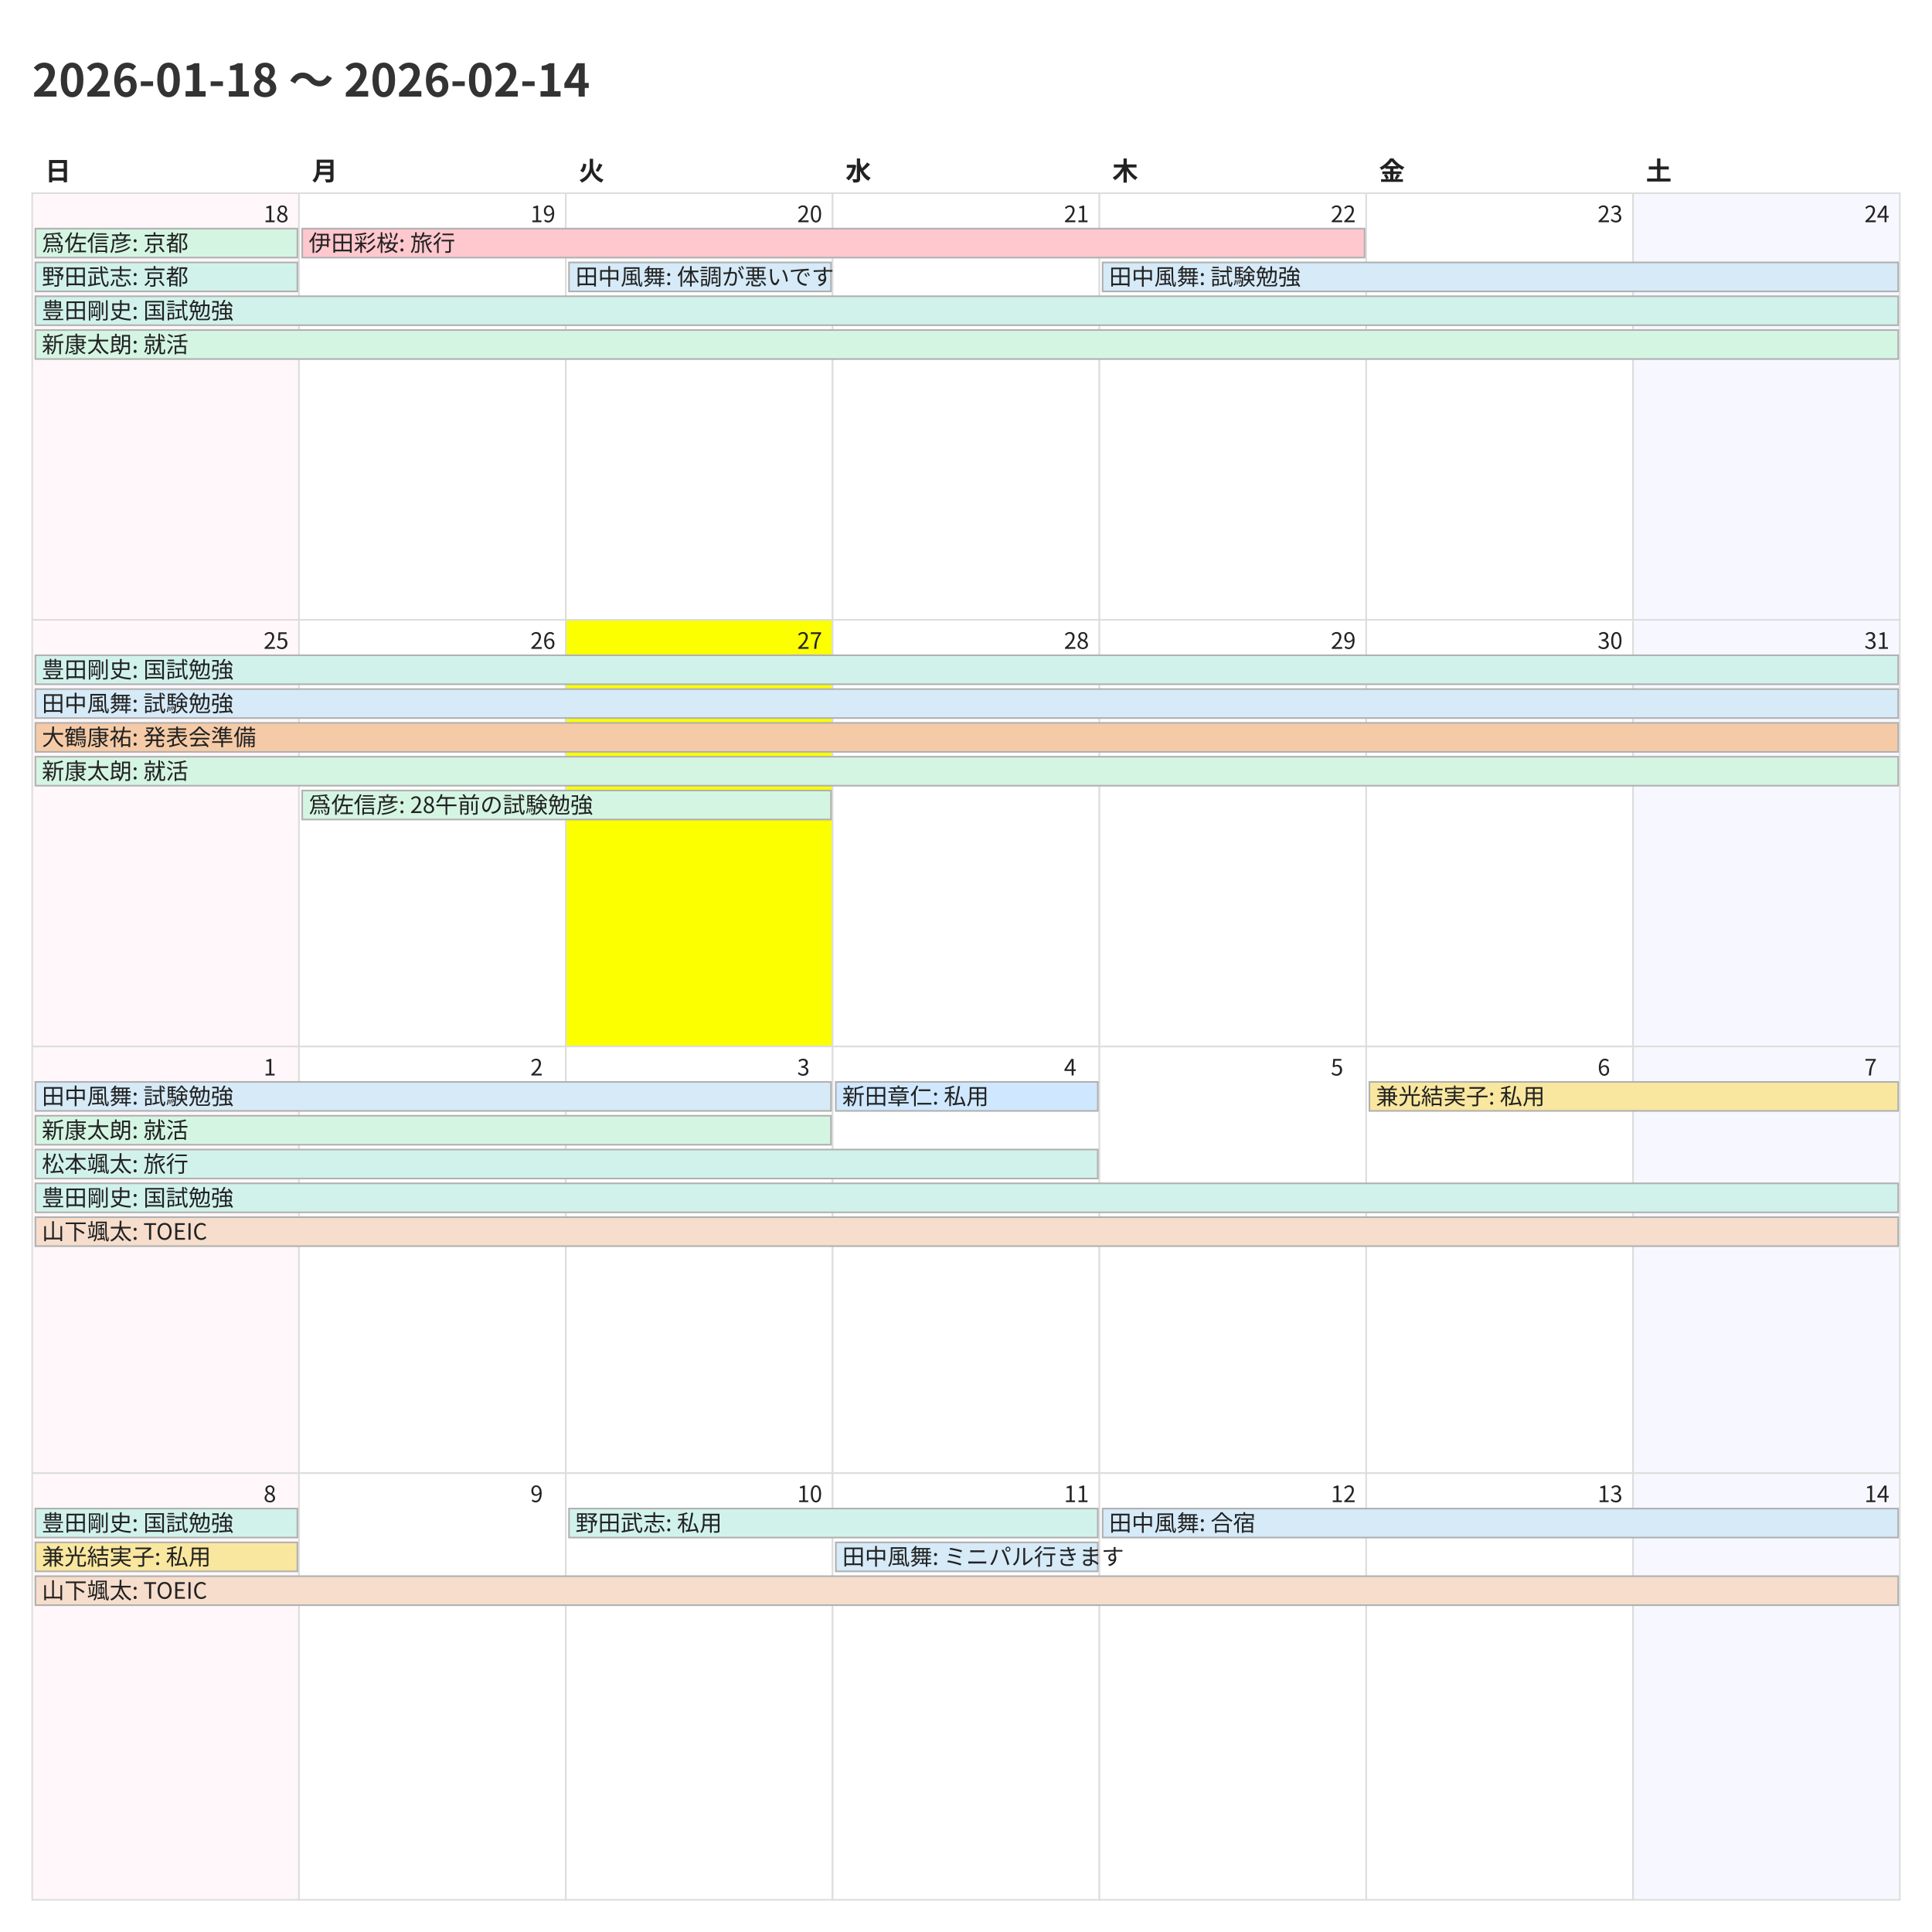
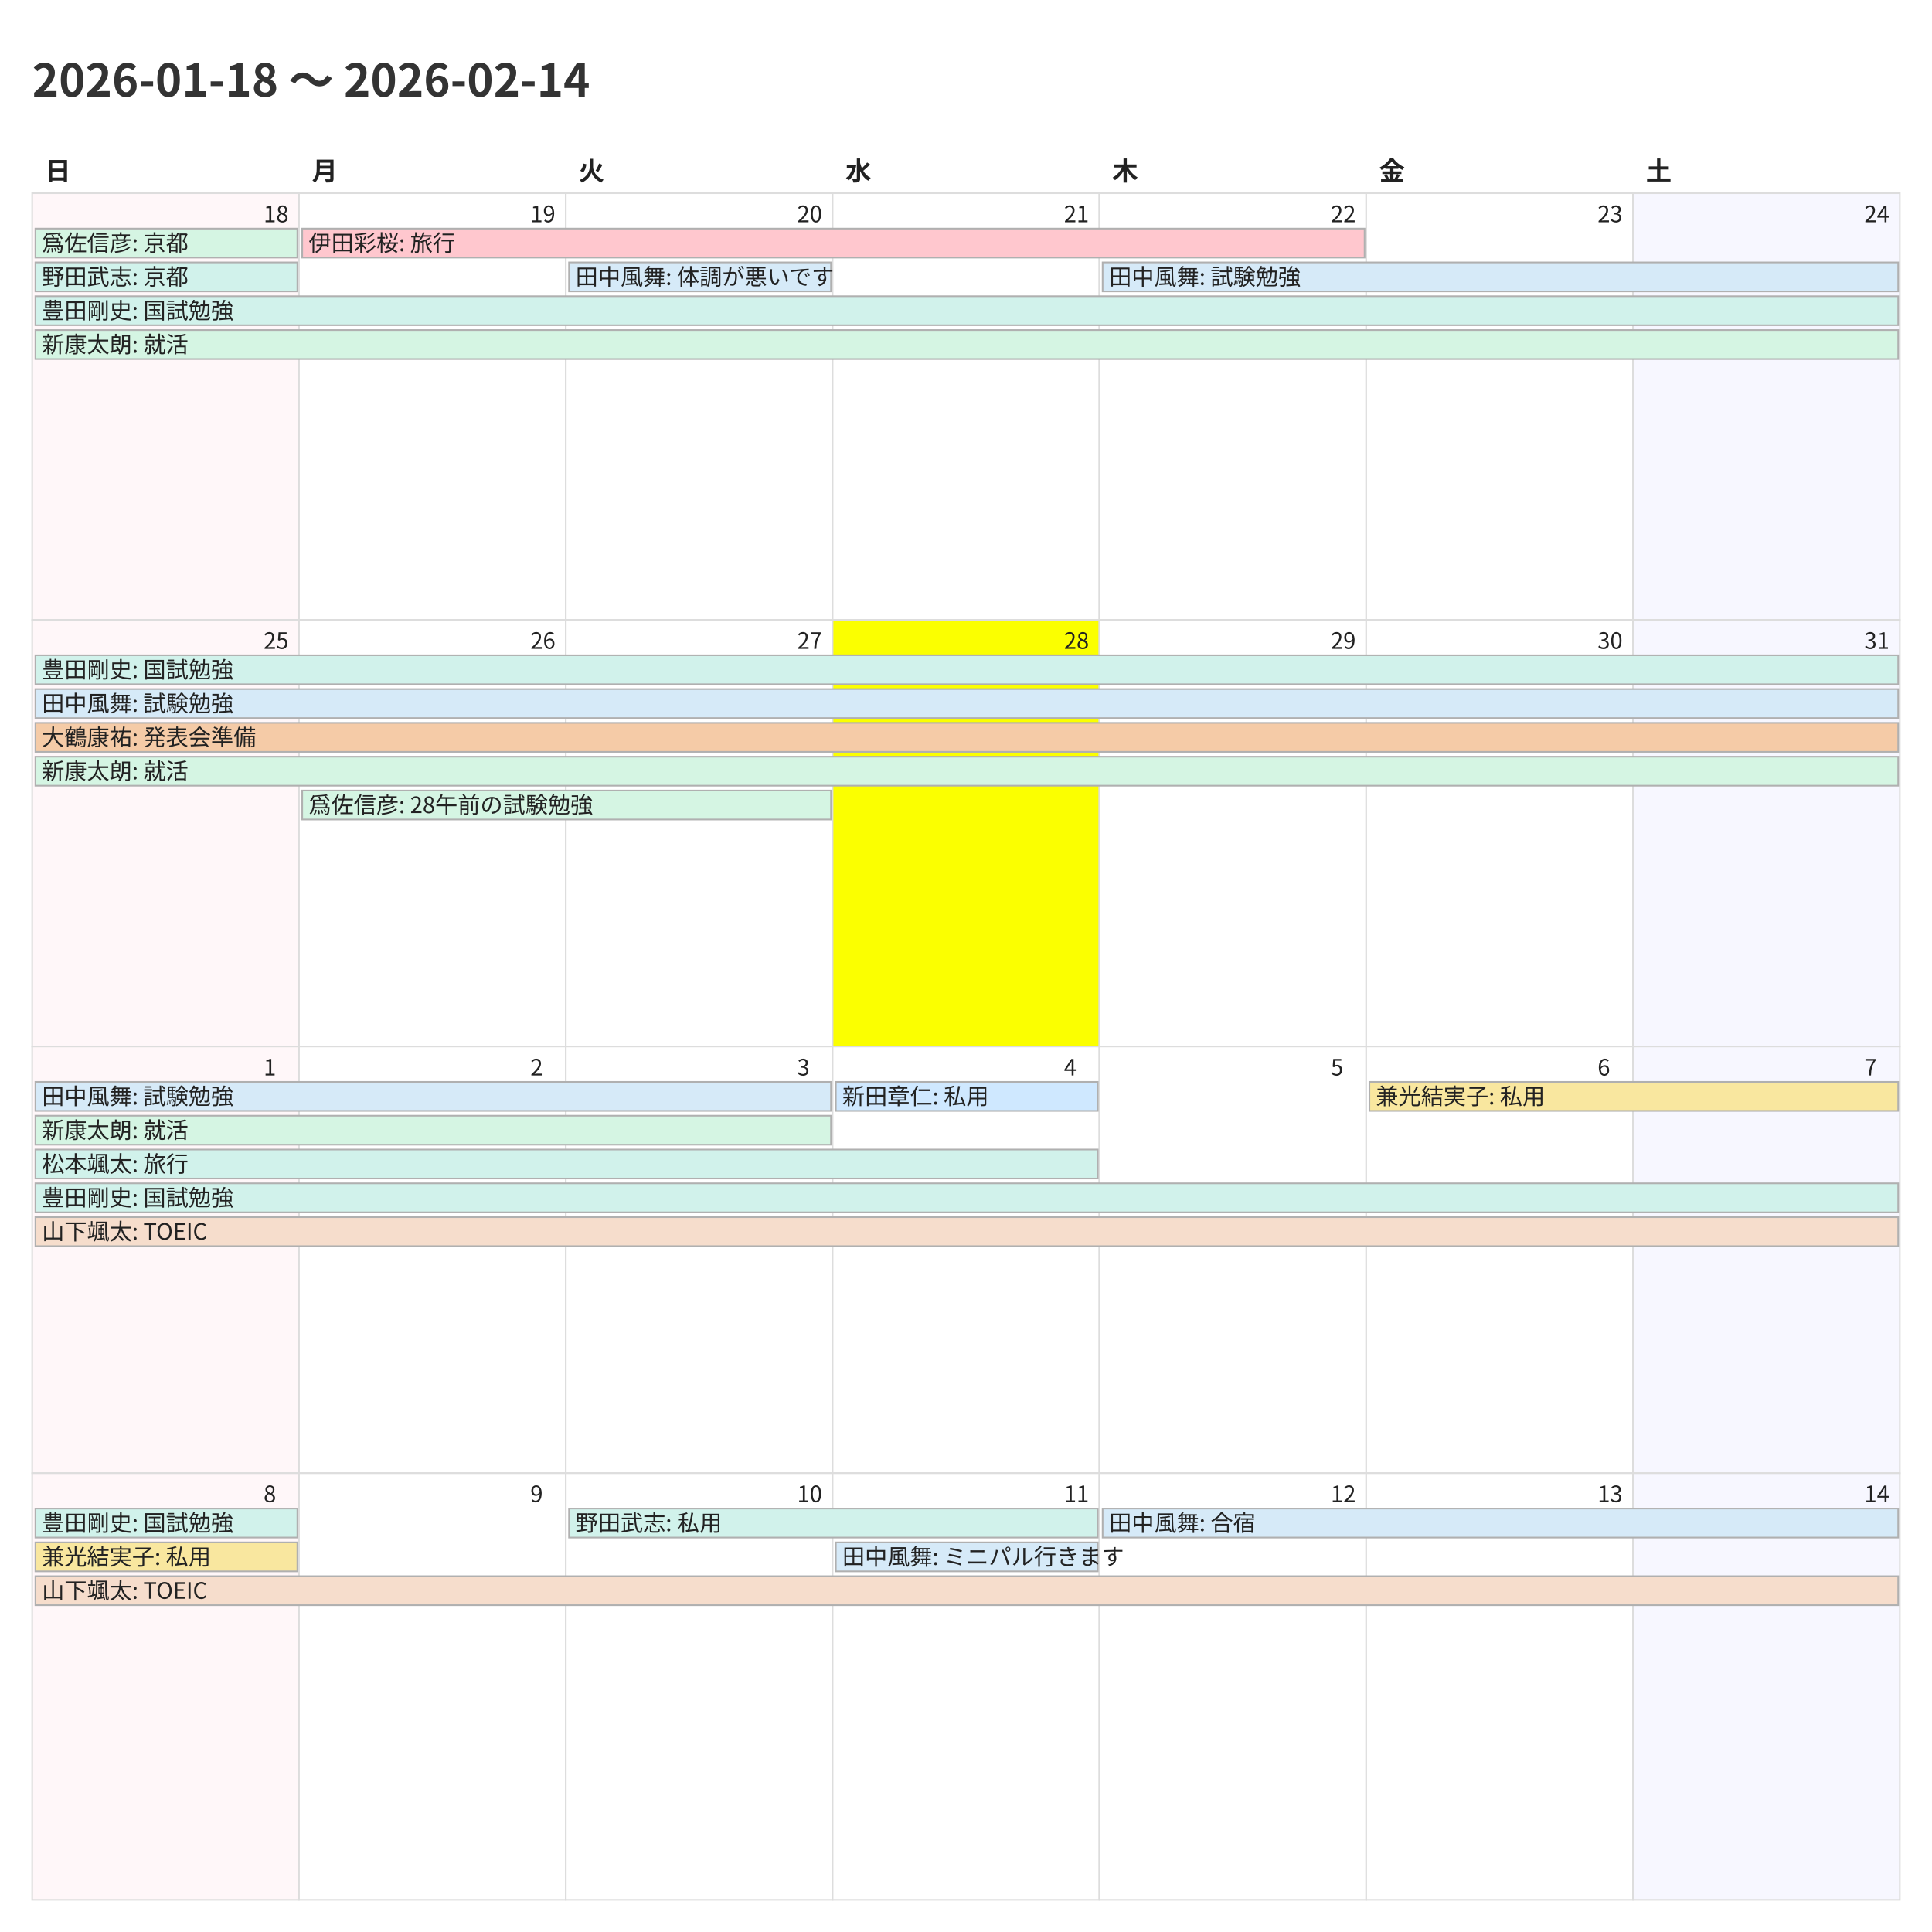
<svg xmlns="http://www.w3.org/2000/svg" width="1200" height="1200">
  <style>
    @charset "UTF-8";
    .title {
      font-family: "Noto Sans CJK JP","Noto Sans JP","IPAexGothic",
                   "Yu Gothic","Hiragino Kaku Gothic ProN",sans-serif;
      font-size: 28px; font-weight: 700; fill: #333;
    }
    .weekday, .day-number, .event {
      font-family: "Noto Sans CJK JP","Noto Sans JP","IPAexGothic",
                   "Yu Gothic","Hiragino Kaku Gothic ProN",sans-serif;
      fill: #222;
    }
    .weekday { font-size: 16px; font-weight: 600; }
    .day-number { font-size: 14px; }
    .event { font-size: 14px; }
    .cell { fill: #fff; stroke: #ddd; }
  </style>
  <rect x="0" y="0" width="1200" height="1200" fill="#fff" />
  <text class="title" x="20" y="60">2026-01-18 〜 2026-02-14</text>
  <text class="weekday" x="28.0" y="112">日</text>
  <text class="weekday" x="193.714" y="112">月</text>
  <text class="weekday" x="359.429" y="112">火</text>
  <text class="weekday" x="525.143" y="112">水</text>
  <text class="weekday" x="690.857" y="112">木</text>
  <text class="weekday" x="856.571" y="112">金</text>
  <text class="weekday" x="1022.286" y="112">土</text>
  <rect x="20.0" y="120.0" width="165.714" height="265.0" fill="#fff7f9" stroke="#ddd" />
  <text class="day-number" x="163.714" y="138.0">18</text>
  <rect x="185.714" y="120.0" width="165.714" height="265.0" fill="#ffffff" stroke="#ddd" />
  <text class="day-number" x="329.429" y="138.0">19</text>
  <rect x="351.429" y="120.0" width="165.714" height="265.0" fill="#ffffff" stroke="#ddd" />
  <text class="day-number" x="495.143" y="138.0">20</text>
  <rect x="517.143" y="120.0" width="165.714" height="265.0" fill="#ffffff" stroke="#ddd" />
  <text class="day-number" x="660.857" y="138.0">21</text>
  <rect x="682.857" y="120.0" width="165.714" height="265.0" fill="#ffffff" stroke="#ddd" />
  <text class="day-number" x="826.571" y="138.0">22</text>
  <rect x="848.571" y="120.0" width="165.714" height="265.0" fill="#ffffff" stroke="#ddd" />
  <text class="day-number" x="992.286" y="138.0">23</text>
  <rect x="1014.286" y="120.0" width="165.714" height="265.0" fill="#f7f7ff" stroke="#ddd" />
  <text class="day-number" x="1158.0" y="138.0">24</text>
  <rect x="20.0" y="385.0" width="165.714" height="265.0" fill="#fff7f9" stroke="#ddd" />
  <text class="day-number" x="163.714" y="403.0">25</text>
  <rect x="185.714" y="385.0" width="165.714" height="265.0" fill="#ffffff" stroke="#ddd" />
  <text class="day-number" x="329.429" y="403.0">26</text>
-   <rect x="351.429" y="385.0" width="165.714" height="265.0" fill="#fbff00" stroke="#ddd" />
+   <rect x="351.429" y="385.0" width="165.714" height="265.0" fill="#ffffff" stroke="#ddd" />
  <text class="day-number" x="495.143" y="403.0">27</text>
-   <rect x="517.143" y="385.0" width="165.714" height="265.0" fill="#ffffff" stroke="#ddd" />
+   <rect x="517.143" y="385.0" width="165.714" height="265.0" fill="#fbff00" stroke="#ddd" />
  <text class="day-number" x="660.857" y="403.0">28</text>
  <rect x="682.857" y="385.0" width="165.714" height="265.0" fill="#ffffff" stroke="#ddd" />
  <text class="day-number" x="826.571" y="403.0">29</text>
  <rect x="848.571" y="385.0" width="165.714" height="265.0" fill="#ffffff" stroke="#ddd" />
  <text class="day-number" x="992.286" y="403.0">30</text>
  <rect x="1014.286" y="385.0" width="165.714" height="265.0" fill="#f7f7ff" stroke="#ddd" />
  <text class="day-number" x="1158.0" y="403.0">31</text>
  <rect x="20.0" y="650.0" width="165.714" height="265.0" fill="#fff7f9" stroke="#ddd" />
  <text class="day-number" x="163.714" y="668.0">1</text>
  <rect x="185.714" y="650.0" width="165.714" height="265.0" fill="#ffffff" stroke="#ddd" />
  <text class="day-number" x="329.429" y="668.0">2</text>
  <rect x="351.429" y="650.0" width="165.714" height="265.0" fill="#ffffff" stroke="#ddd" />
  <text class="day-number" x="495.143" y="668.0">3</text>
  <rect x="517.143" y="650.0" width="165.714" height="265.0" fill="#ffffff" stroke="#ddd" />
  <text class="day-number" x="660.857" y="668.0">4</text>
  <rect x="682.857" y="650.0" width="165.714" height="265.0" fill="#ffffff" stroke="#ddd" />
  <text class="day-number" x="826.571" y="668.0">5</text>
  <rect x="848.571" y="650.0" width="165.714" height="265.0" fill="#ffffff" stroke="#ddd" />
  <text class="day-number" x="992.286" y="668.0">6</text>
  <rect x="1014.286" y="650.0" width="165.714" height="265.0" fill="#f7f7ff" stroke="#ddd" />
  <text class="day-number" x="1158.0" y="668.0">7</text>
  <rect x="20.0" y="915.0" width="165.714" height="265.0" fill="#fff7f9" stroke="#ddd" />
  <text class="day-number" x="163.714" y="933.0">8</text>
  <rect x="185.714" y="915.0" width="165.714" height="265.0" fill="#ffffff" stroke="#ddd" />
  <text class="day-number" x="329.429" y="933.0">9</text>
  <rect x="351.429" y="915.0" width="165.714" height="265.0" fill="#ffffff" stroke="#ddd" />
  <text class="day-number" x="495.143" y="933.0">10</text>
  <rect x="517.143" y="915.0" width="165.714" height="265.0" fill="#ffffff" stroke="#ddd" />
  <text class="day-number" x="660.857" y="933.0">11</text>
  <rect x="682.857" y="915.0" width="165.714" height="265.0" fill="#ffffff" stroke="#ddd" />
  <text class="day-number" x="826.571" y="933.0">12</text>
  <rect x="848.571" y="915.0" width="165.714" height="265.0" fill="#ffffff" stroke="#ddd" />
  <text class="day-number" x="992.286" y="933.0">13</text>
  <rect x="1014.286" y="915.0" width="165.714" height="265.0" fill="#f7f7ff" stroke="#ddd" />
  <text class="day-number" x="1158.0" y="933.0">14</text>
  <rect x="22.0" y="142.0" width="162.714" height="18" fill="#d5f5e3" stroke="#b0b0b0" />
  <text class="event" x="26.0" y="156.0">爲佐信彦: 京都</text>
  <rect x="22.0" y="163.0" width="162.714" height="18" fill="#d1f2eb" stroke="#b0b0b0" />
  <text class="event" x="26.0" y="177.0">野田武志: 京都</text>
  <rect x="22.0" y="184.0" width="1157.0" height="18" fill="#d1f2eb" stroke="#b0b0b0" />
  <text class="event" x="26.0" y="198.0">豊田剛史: 国試勉強</text>
  <rect x="22.0" y="205.0" width="1157.0" height="18" fill="#d5f5e3" stroke="#b0b0b0" />
  <text class="event" x="26.0" y="219.0">新康太朗: 就活</text>
  <rect x="187.714" y="142.0" width="659.857" height="18" fill="#ffc7ce" stroke="#b0b0b0" />
  <text class="event" x="191.714" y="156.0">伊田彩桜: 旅行</text>
  <rect x="353.429" y="163.0" width="162.714" height="18" fill="#d6eaf8" stroke="#b0b0b0" />
  <text class="event" x="357.429" y="177.0">田中風舞: 体調が悪いです</text>
  <rect x="684.857" y="163.0" width="494.143" height="18" fill="#d6eaf8" stroke="#b0b0b0" />
  <text class="event" x="688.857" y="177.0">田中風舞: 試験勉強</text>
  <rect x="22.0" y="407.0" width="1157.0" height="18" fill="#d1f2eb" stroke="#b0b0b0" />
  <text class="event" x="26.0" y="421.0">豊田剛史: 国試勉強</text>
  <rect x="22.0" y="428.0" width="1157.0" height="18" fill="#d6eaf8" stroke="#b0b0b0" />
  <text class="event" x="26.0" y="442.0">田中風舞: 試験勉強</text>
  <rect x="22.0" y="449.0" width="1157.0" height="18" fill="#f5cba7" stroke="#b0b0b0" />
  <text class="event" x="26.0" y="463.0">大鶴康祐: 発表会準備</text>
  <rect x="22.0" y="470.0" width="1157.0" height="18" fill="#d5f5e3" stroke="#b0b0b0" />
  <text class="event" x="26.0" y="484.0">新康太朗: 就活</text>
  <rect x="187.714" y="491.0" width="328.429" height="18" fill="#d5f5e3" stroke="#b0b0b0" />
  <text class="event" x="191.714" y="505.0">爲佐信彦: 28午前の試験勉強</text>
  <rect x="22.0" y="672.0" width="494.143" height="18" fill="#d6eaf8" stroke="#b0b0b0" />
  <text class="event" x="26.0" y="686.0">田中風舞: 試験勉強</text>
  <rect x="22.0" y="693.0" width="494.143" height="18" fill="#d5f5e3" stroke="#b0b0b0" />
  <text class="event" x="26.0" y="707.0">新康太朗: 就活</text>
  <rect x="22.0" y="714.0" width="659.857" height="18" fill="#d1f2eb" stroke="#b0b0b0" />
  <text class="event" x="26.0" y="728.0">松本颯太: 旅行</text>
  <rect x="22.0" y="735.0" width="1157.0" height="18" fill="#d1f2eb" stroke="#b0b0b0" />
  <text class="event" x="26.0" y="749.0">豊田剛史: 国試勉強</text>
  <rect x="22.0" y="756.0" width="1157.0" height="18" fill="#f6ddcc" stroke="#b0b0b0" />
  <text class="event" x="26.0" y="770.0">山下颯太: TOEIC</text>
  <rect x="519.143" y="672.0" width="162.714" height="18" fill="#cfe8ff" stroke="#b0b0b0" />
  <text class="event" x="523.143" y="686.0">新田章仁: 私用</text>
  <rect x="850.571" y="672.0" width="328.429" height="18" fill="#f9e79f" stroke="#b0b0b0" />
  <text class="event" x="854.571" y="686.0">兼光結実子: 私用</text>
  <rect x="22.0" y="937.0" width="162.714" height="18" fill="#d1f2eb" stroke="#b0b0b0" />
  <text class="event" x="26.0" y="951.0">豊田剛史: 国試勉強</text>
  <rect x="22.0" y="958.0" width="162.714" height="18" fill="#f9e79f" stroke="#b0b0b0" />
  <text class="event" x="26.0" y="972.0">兼光結実子: 私用</text>
  <rect x="22.0" y="979.0" width="1157.0" height="18" fill="#f6ddcc" stroke="#b0b0b0" />
  <text class="event" x="26.0" y="993.0">山下颯太: TOEIC</text>
  <rect x="353.429" y="937.0" width="328.429" height="18" fill="#d1f2eb" stroke="#b0b0b0" />
  <text class="event" x="357.429" y="951.0">野田武志: 私用</text>
  <rect x="519.143" y="958.0" width="162.714" height="18" fill="#d6eaf8" stroke="#b0b0b0" />
  <text class="event" x="523.143" y="972.0">田中風舞: ミニパル行きます</text>
  <rect x="684.857" y="937.0" width="494.143" height="18" fill="#d6eaf8" stroke="#b0b0b0" />
  <text class="event" x="688.857" y="951.0">田中風舞: 合宿</text>
</svg>
